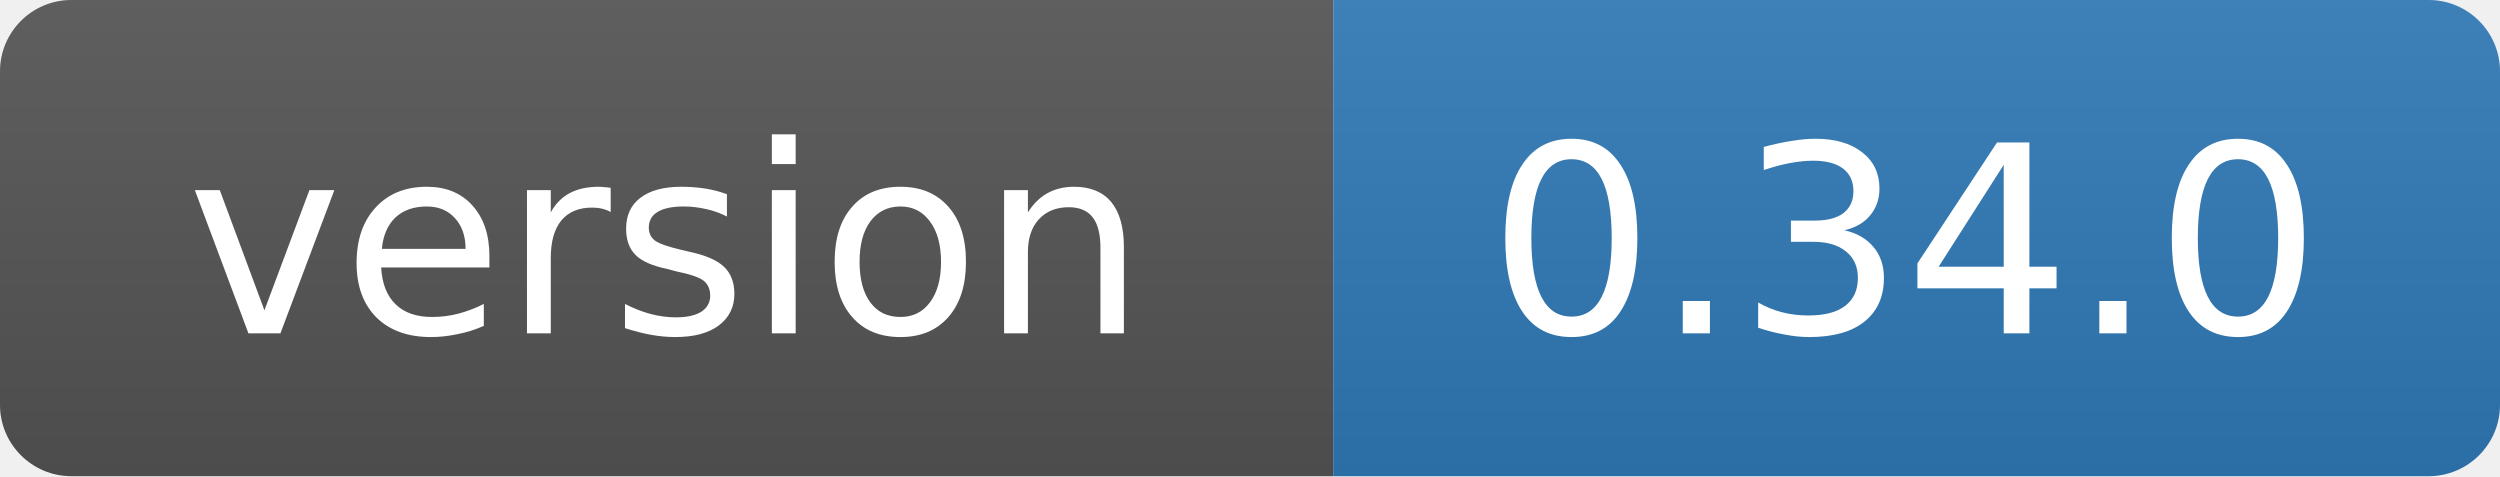
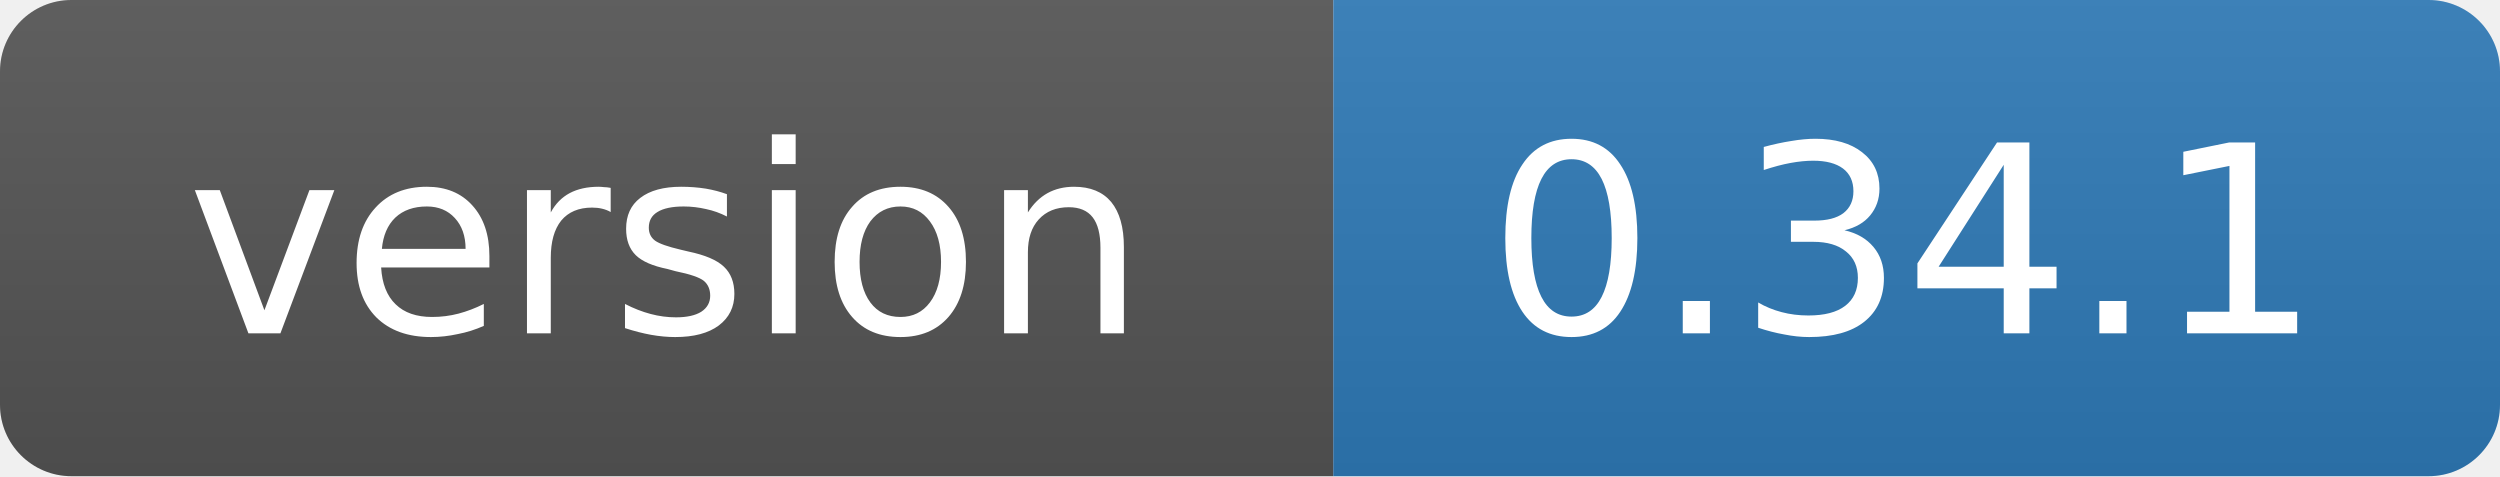
- <svg xmlns="http://www.w3.org/2000/svg" width="105" height="20" role="img" aria-label="version: 0.34.0">
+ <svg xmlns="http://www.w3.org/2000/svg" width="105" height="20" role="img" aria-label="version: 0.34.1">
  <linearGradient id="s" x2="0" y2="100%">
    <stop offset="0" stop-color="#bbb" stop-opacity=".1" />
    <stop offset="1" stop-opacity=".1" />
  </linearGradient>
  <clipPath id="r">
    <rect width="105" height="20" rx="3" fill="#fff" />
  </clipPath>
  <g clip-path="url(#r)">
    <rect width="56" height="20" fill="#555" />
    <rect x="56" width="49" height="20" fill="#2f7ab8" />
    <rect width="105" height="20" fill="url(#s)" />
  </g>
  <g fill="#fff" text-anchor="middle" font-family="Verdana,Geneva,DejaVu Sans,sans-serif" font-size="11">
    <text x="28" y="14">version</text>
-     <text x="80" y="14">0.34.0</text>
+     <text x="80" y="14">0.34.1</text>
  </g>
</svg>
